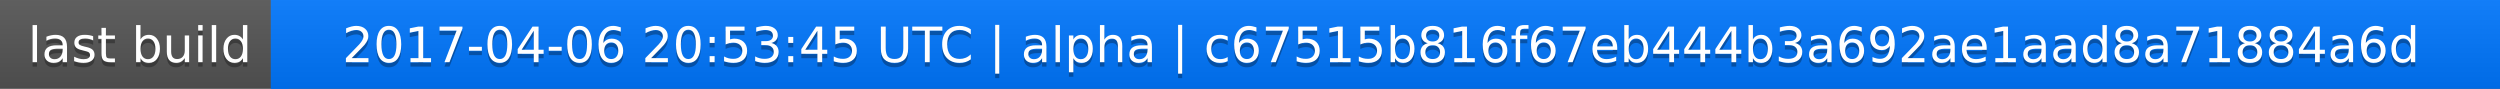
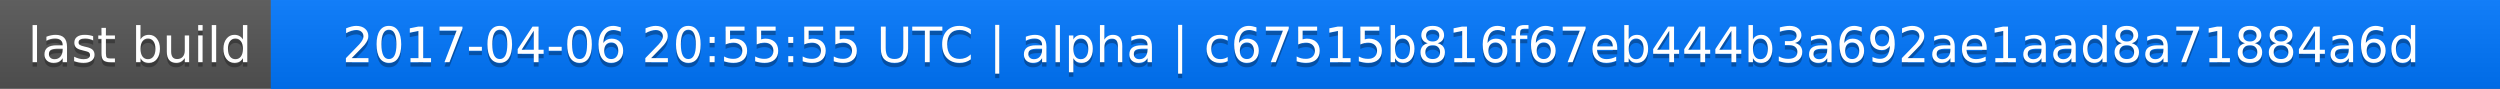
<svg xmlns="http://www.w3.org/2000/svg" width="563" height="20">
  <linearGradient id="a" x2="0" y2="100%">
    <stop offset="0" stop-color="#bbb" stop-opacity=".1" />
    <stop offset="1" stop-opacity=".1" />
  </linearGradient>
  <rect rx="0" width="563" height="20" fill="#555" />
  <rect rx="0" x="61" width="502" height="20" fill="#07f" />
  <path fill="#07f" d="M61 0h4v20h-4z" />
  <rect rx="0" width="563" height="20" fill="url(#a)" />
  <g fill="#fff" text-anchor="middle" font-family="DejaVu Sans,Verdana,Geneva,sans-serif" font-size="11">
    <text x="31.5" y="15" fill="#010101" fill-opacity=".3">last build</text>
    <text x="31.5" y="14">last build</text>
-     <text x="311" y="15" fill="#010101" fill-opacity=".3">2017-04-06 20:53:45 UTC | alpha | c67515b816f67eb444b3a692ae1aad8a71884a6d</text>
-     <text x="311" y="14">2017-04-06 20:53:45 UTC | alpha | c67515b816f67eb444b3a692ae1aad8a71884a6d</text>
+     <text x="311" y="15" fill="#010101" fill-opacity=".3">2017-04-06 20:55:55 UTC | alpha | c67515b816f67eb444b3a692ae1aad8a71884a6d</text>
+     <text x="311" y="14">2017-04-06 20:55:55 UTC | alpha | c67515b816f67eb444b3a692ae1aad8a71884a6d</text>
  </g>
</svg>
